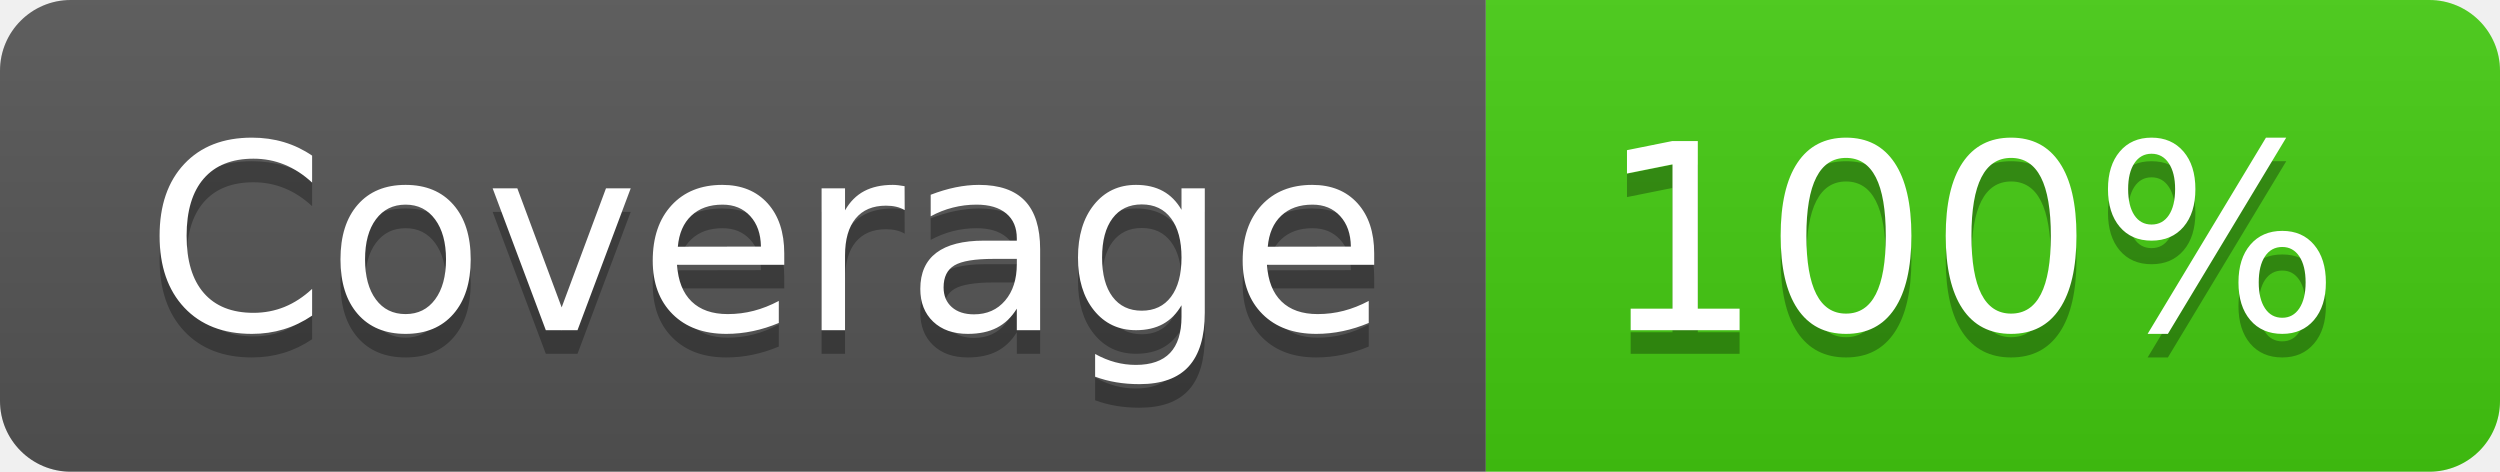
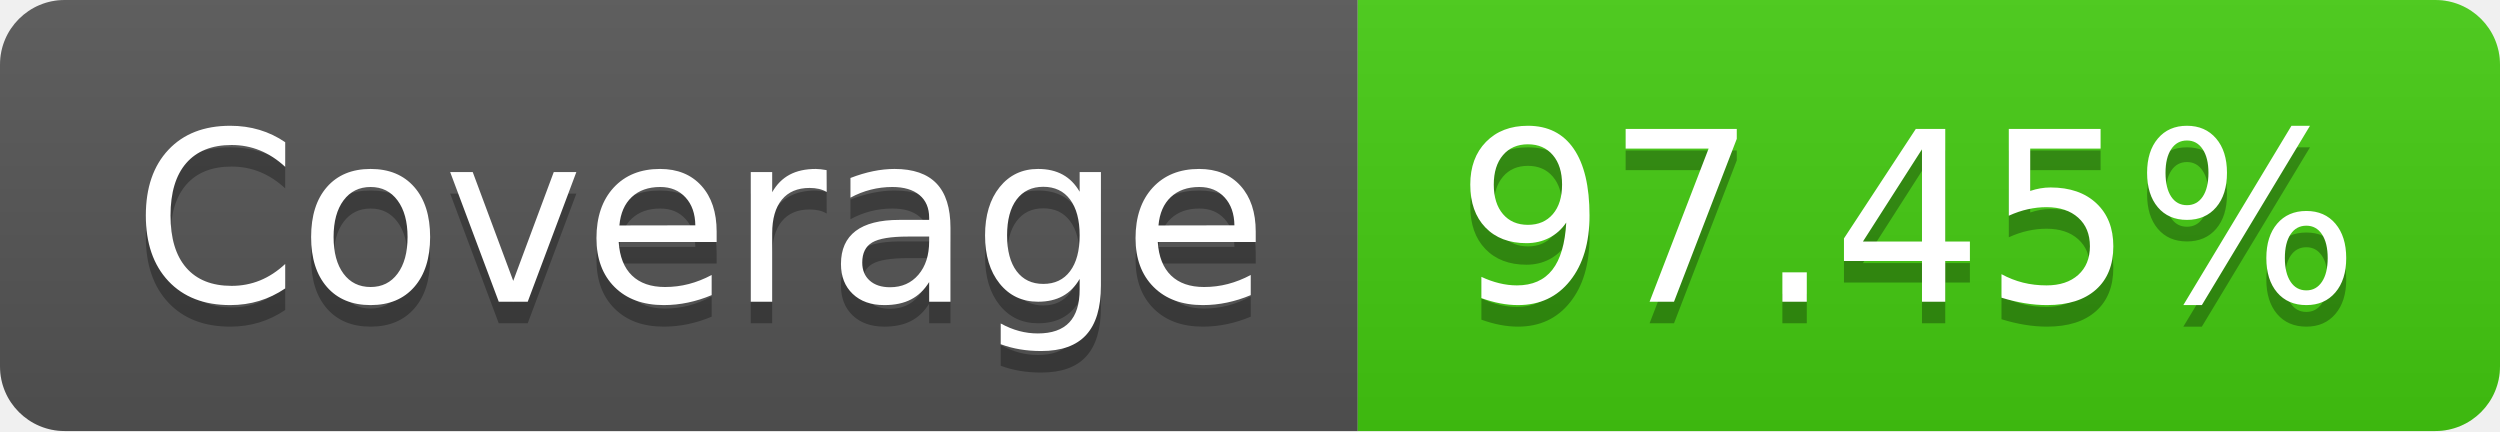
- <svg xmlns="http://www.w3.org/2000/svg" width="106" height="20" role="img" aria-label="Coverage: 100%">
+ <svg xmlns="http://www.w3.org/2000/svg" width="116" height="20" role="img" aria-label="Coverage: 97.45%">
  <linearGradient id="s" x2="0" y2="100%">
    <stop offset="0" stop-color="#bbb" stop-opacity=".1" />
    <stop offset="1" stop-opacity=".1" />
  </linearGradient>
  <clipPath id="r">
-     <rect width="106" height="20" rx="3" fill="#fff" />
+     <rect width="116" height="20" rx="3" fill="#fff" />
  </clipPath>
  <g clip-path="url(#r)">
    <rect width="63" height="20" fill="#555" />
-     <rect x="63" width="43" height="20" fill="#4c1" />
-     <rect width="106" height="20" fill="url(#s)" />
+     <rect x="63" width="53" height="20" fill="#4c1" />
+     <rect width="116" height="20" fill="url(#s)" />
  </g>
  <g fill="#fff" text-anchor="middle" font-family="Verdana,Geneva,DejaVu Sans,sans-serif" text-rendering="geometricPrecision" font-size="110">
    <text aria-hidden="true" x="325" y="150" fill="#010101" fill-opacity=".3" transform="scale(.1)" textLength="530">Coverage</text>
    <text x="325" y="140" transform="scale(.1)" fill="#fff" textLength="530">Coverage</text>
-     <text aria-hidden="true" x="835" y="150" fill="#010101" fill-opacity=".3" transform="scale(.1)" textLength="330">100%</text>
-     <text x="835" y="140" transform="scale(.1)" fill="#fff" textLength="330">100%</text>
+     <text aria-hidden="true" x="885" y="150" fill="#010101" fill-opacity=".3" transform="scale(.1)" textLength="430">97.45%</text>
+     <text x="885" y="140" transform="scale(.1)" fill="#fff" textLength="430">97.45%</text>
  </g>
</svg>
